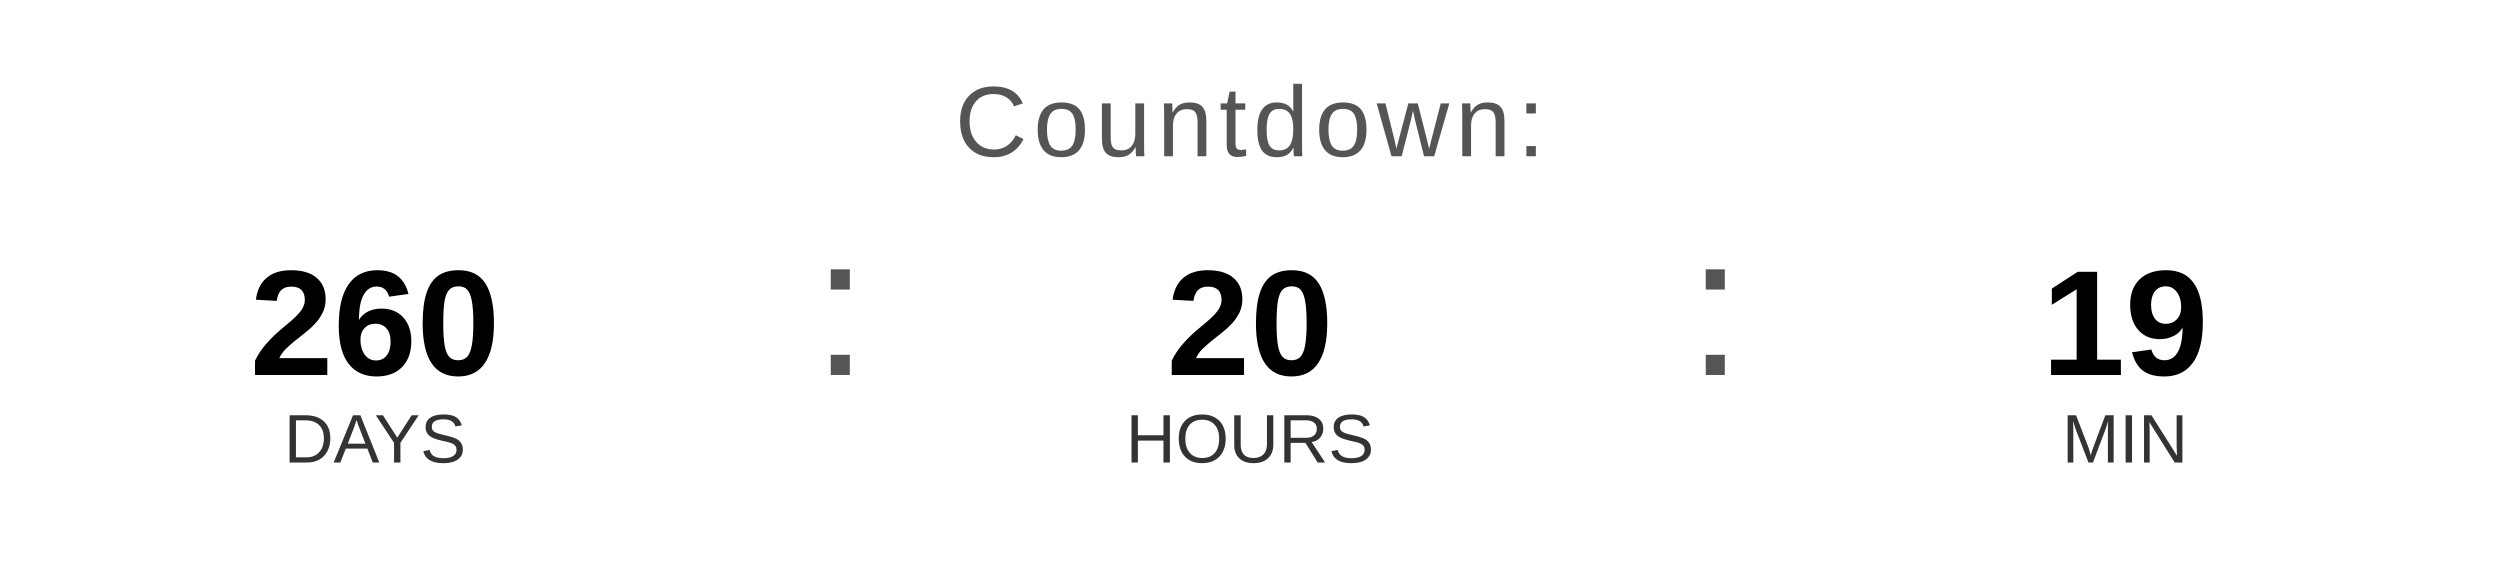
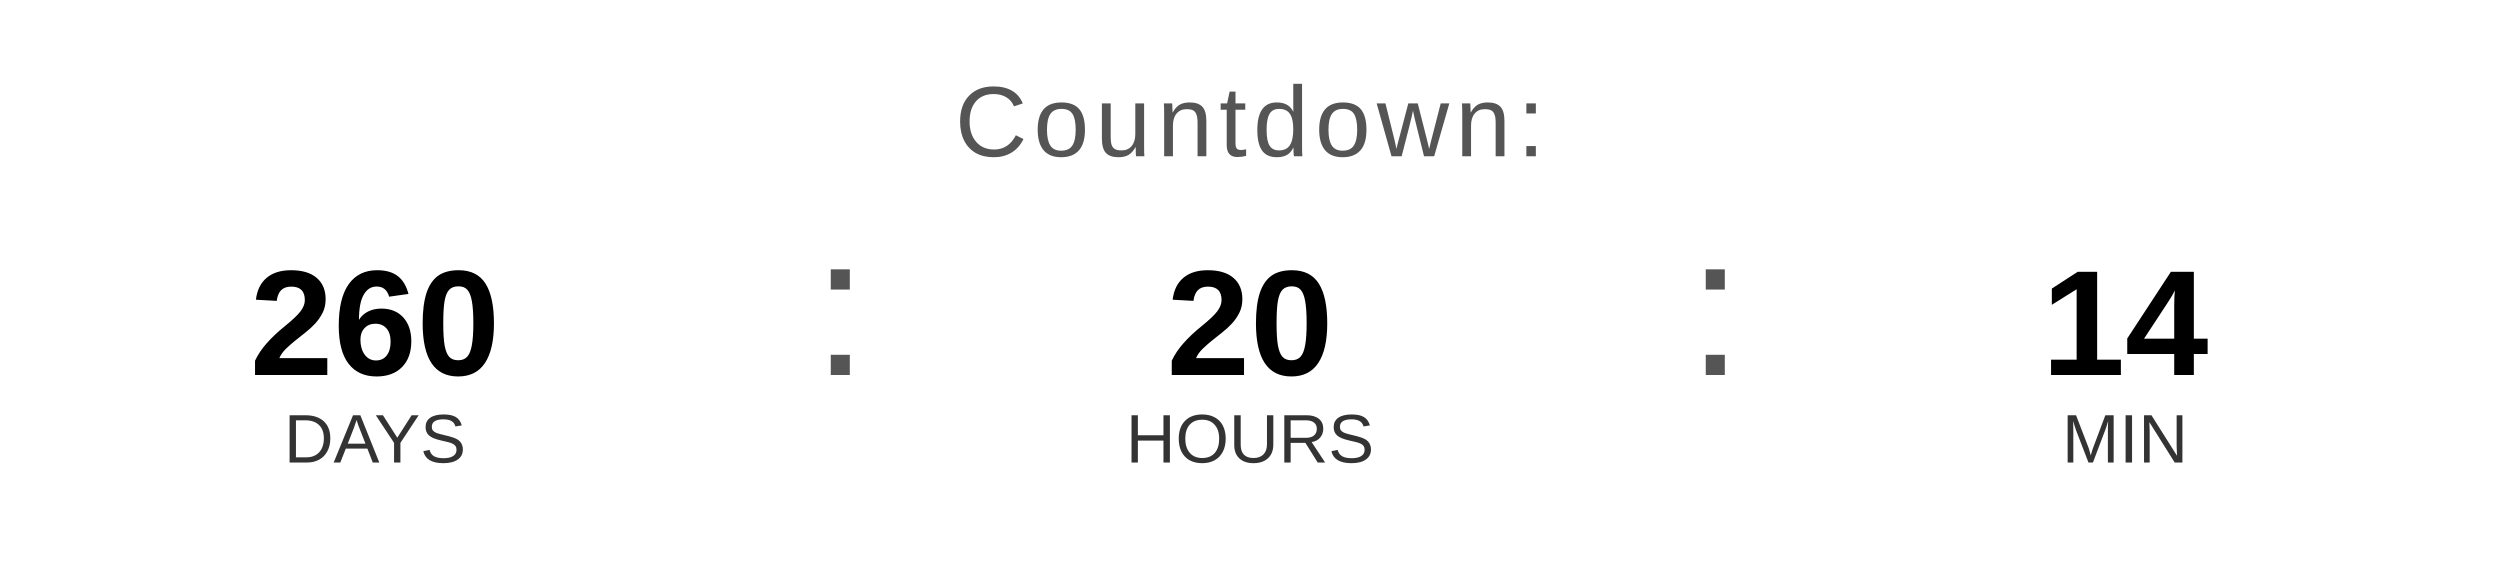
<svg xmlns="http://www.w3.org/2000/svg" width="400" height="90" viewBox="0 0 400 90">
  <text x="200" y="25" font-family="Arial, Helvetica, sans-serif" font-size="16" fill="#555555" text-anchor="middle" letter-spacing="1">
    Countdown:
  </text>
  <text x="60" y="60" font-family="Arial, Helvetica, sans-serif" font-size="24" font-weight="bold" fill="#000000" text-anchor="middle">260</text>
  <text x="60" y="74" font-family="Arial, Helvetica, sans-serif" font-size="11" fill="#333333" text-anchor="middle">DAYS</text>
  <text x="130" y="60" font-family="Arial, sans-serif" font-size="32" fill="#555555">:</text>
  <text x="200" y="60" font-family="Arial, Helvetica, sans-serif" font-size="24" font-weight="bold" fill="#000000" text-anchor="middle">20</text>
  <text x="200" y="74" font-family="Arial, Helvetica, sans-serif" font-size="11" fill="#333333" text-anchor="middle">HOURS</text>
  <text x="270" y="60" font-family="Arial, sans-serif" font-size="32" fill="#555555">:</text>
-   <text x="340" y="60" font-family="Arial, Helvetica, sans-serif" font-size="24" font-weight="bold" fill="#000000" text-anchor="middle">19</text>
+   <text x="340" y="60" font-family="Arial, Helvetica, sans-serif" font-size="24" font-weight="bold" fill="#000000" text-anchor="middle">14</text>
  <text x="340" y="74" font-family="Arial, Helvetica, sans-serif" font-size="11" fill="#333333" text-anchor="middle">MIN</text>
</svg>
